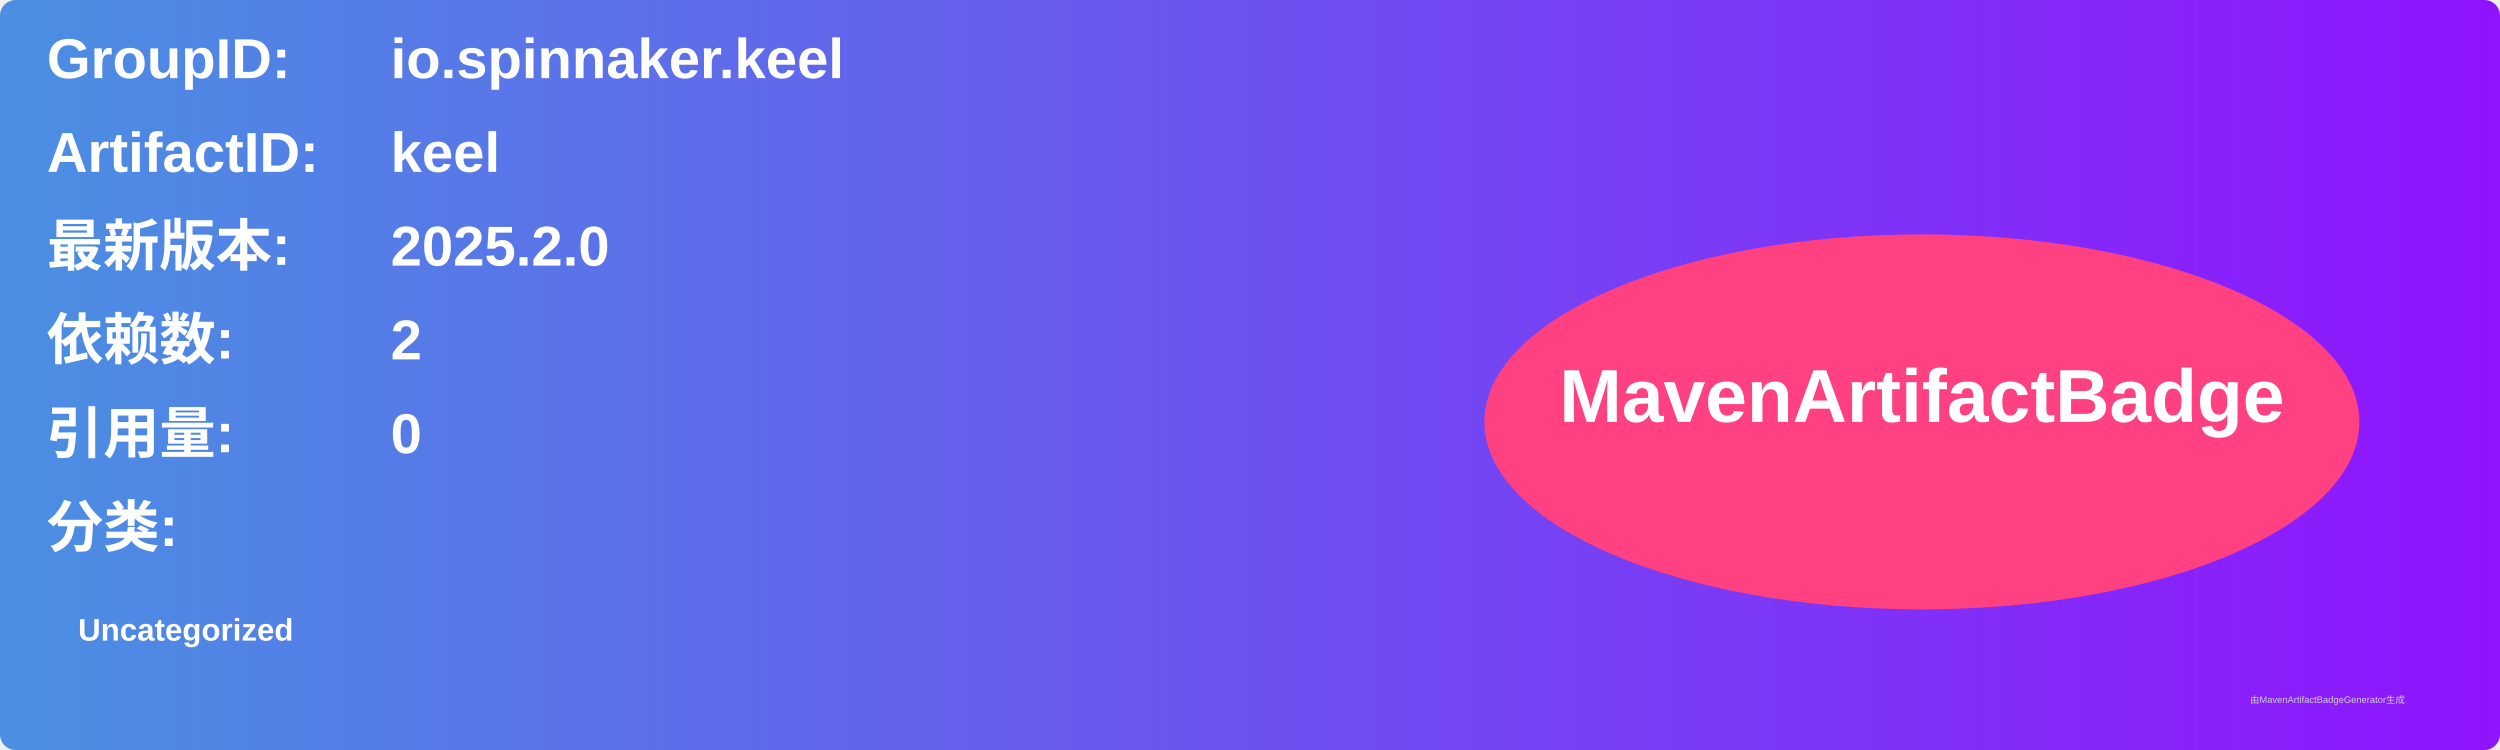
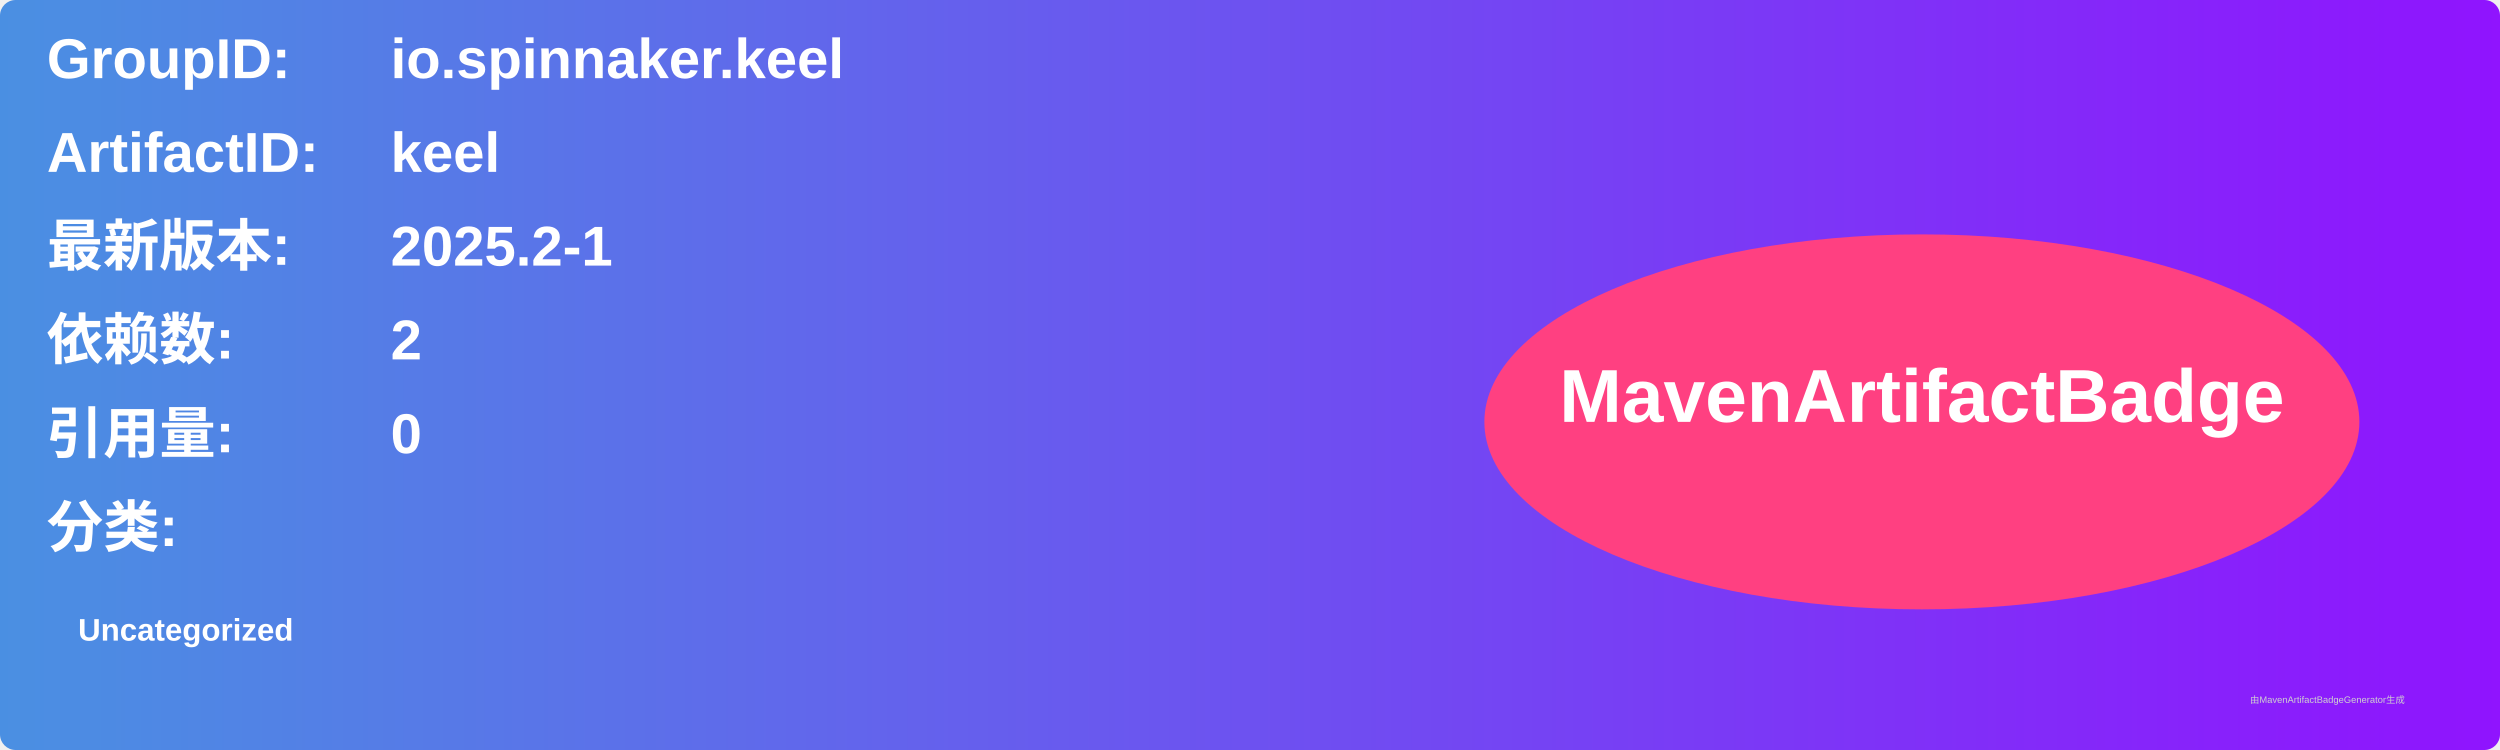
<svg xmlns="http://www.w3.org/2000/svg" width="800" height="240" viewBox="0 0 800 240">
  <linearGradient id="grad" x1="0%" y1="0%" x2="100%" y2="0%">
    <stop offset="0%" stop-color="#4a90e2" />
    <stop offset="100%" stop-color="#9013fe" />
  </linearGradient>
  <rect width="100%" height="100%" rx="5" ry="5" fill="url(#grad)" />
  <g transform="translate(15, 15)">
    <text x="0" y="10" font-family="Arial" font-size="18" fill="white" font-weight="bold" width="260">GroupID:</text>
    <text x="110" y="10" font-family="Arial" font-size="18" fill="white" font-weight="bold" width="460">io.spinnaker.keel</text>
    <text x="0" y="40" font-family="Arial" font-size="18" fill="white" font-weight="bold" width="260">ArtifactID:</text>
    <text x="110" y="40" font-family="Arial" font-size="18" fill="white" font-weight="bold" width="460">keel</text>
    <text x="0" y="70" font-family="Arial" font-size="18" fill="white" font-weight="bold">最新版本:</text>
    <text x="110" y="70" font-family="Arial" font-size="18" fill="white" font-weight="bold">
-       <tspan font-weight="bold">2025.2.0</tspan>
+       <tspan font-weight="bold">2025.2-1</tspan>
    </text>
    <text x="0" y="100" font-family="Arial" font-size="18" fill="white" font-weight="bold">依赖数: </text>
    <text x="110" y="100" font-family="Arial" font-size="18" fill="white">
      <tspan font-weight="bold">2</tspan>
    </text>
    <text x="0" y="130" font-family="Arial" font-size="18" fill="white" font-weight="bold">引用量: </text>
    <text x="110" y="130" font-family="Arial" font-size="18" fill="white">
      <tspan font-weight="bold">0</tspan>
    </text>
    <text x="0" y="160" font-family="Arial" font-size="18" fill="white" font-weight="bold">分类:</text>
    <text x="10" y="190" font-family="Arial" font-size="10" fill="white">
      <tspan font-weight="bold">Uncategorized</tspan>
    </text>
    <ellipse cx="600" cy="120" rx="140" ry="60" fill="#ff4081" />
    <text x="600" y="120" text-anchor="middle" font-family="Arial" font-size="24" fill="white" font-weight="bold">MavenArtifactBadge</text>
  </g>
  <text x="720" y="225" font-family="Arial" font-size="3" fill="#d0d0d0">由MavenArtifactBadgeGenerator生成</text>
</svg>
